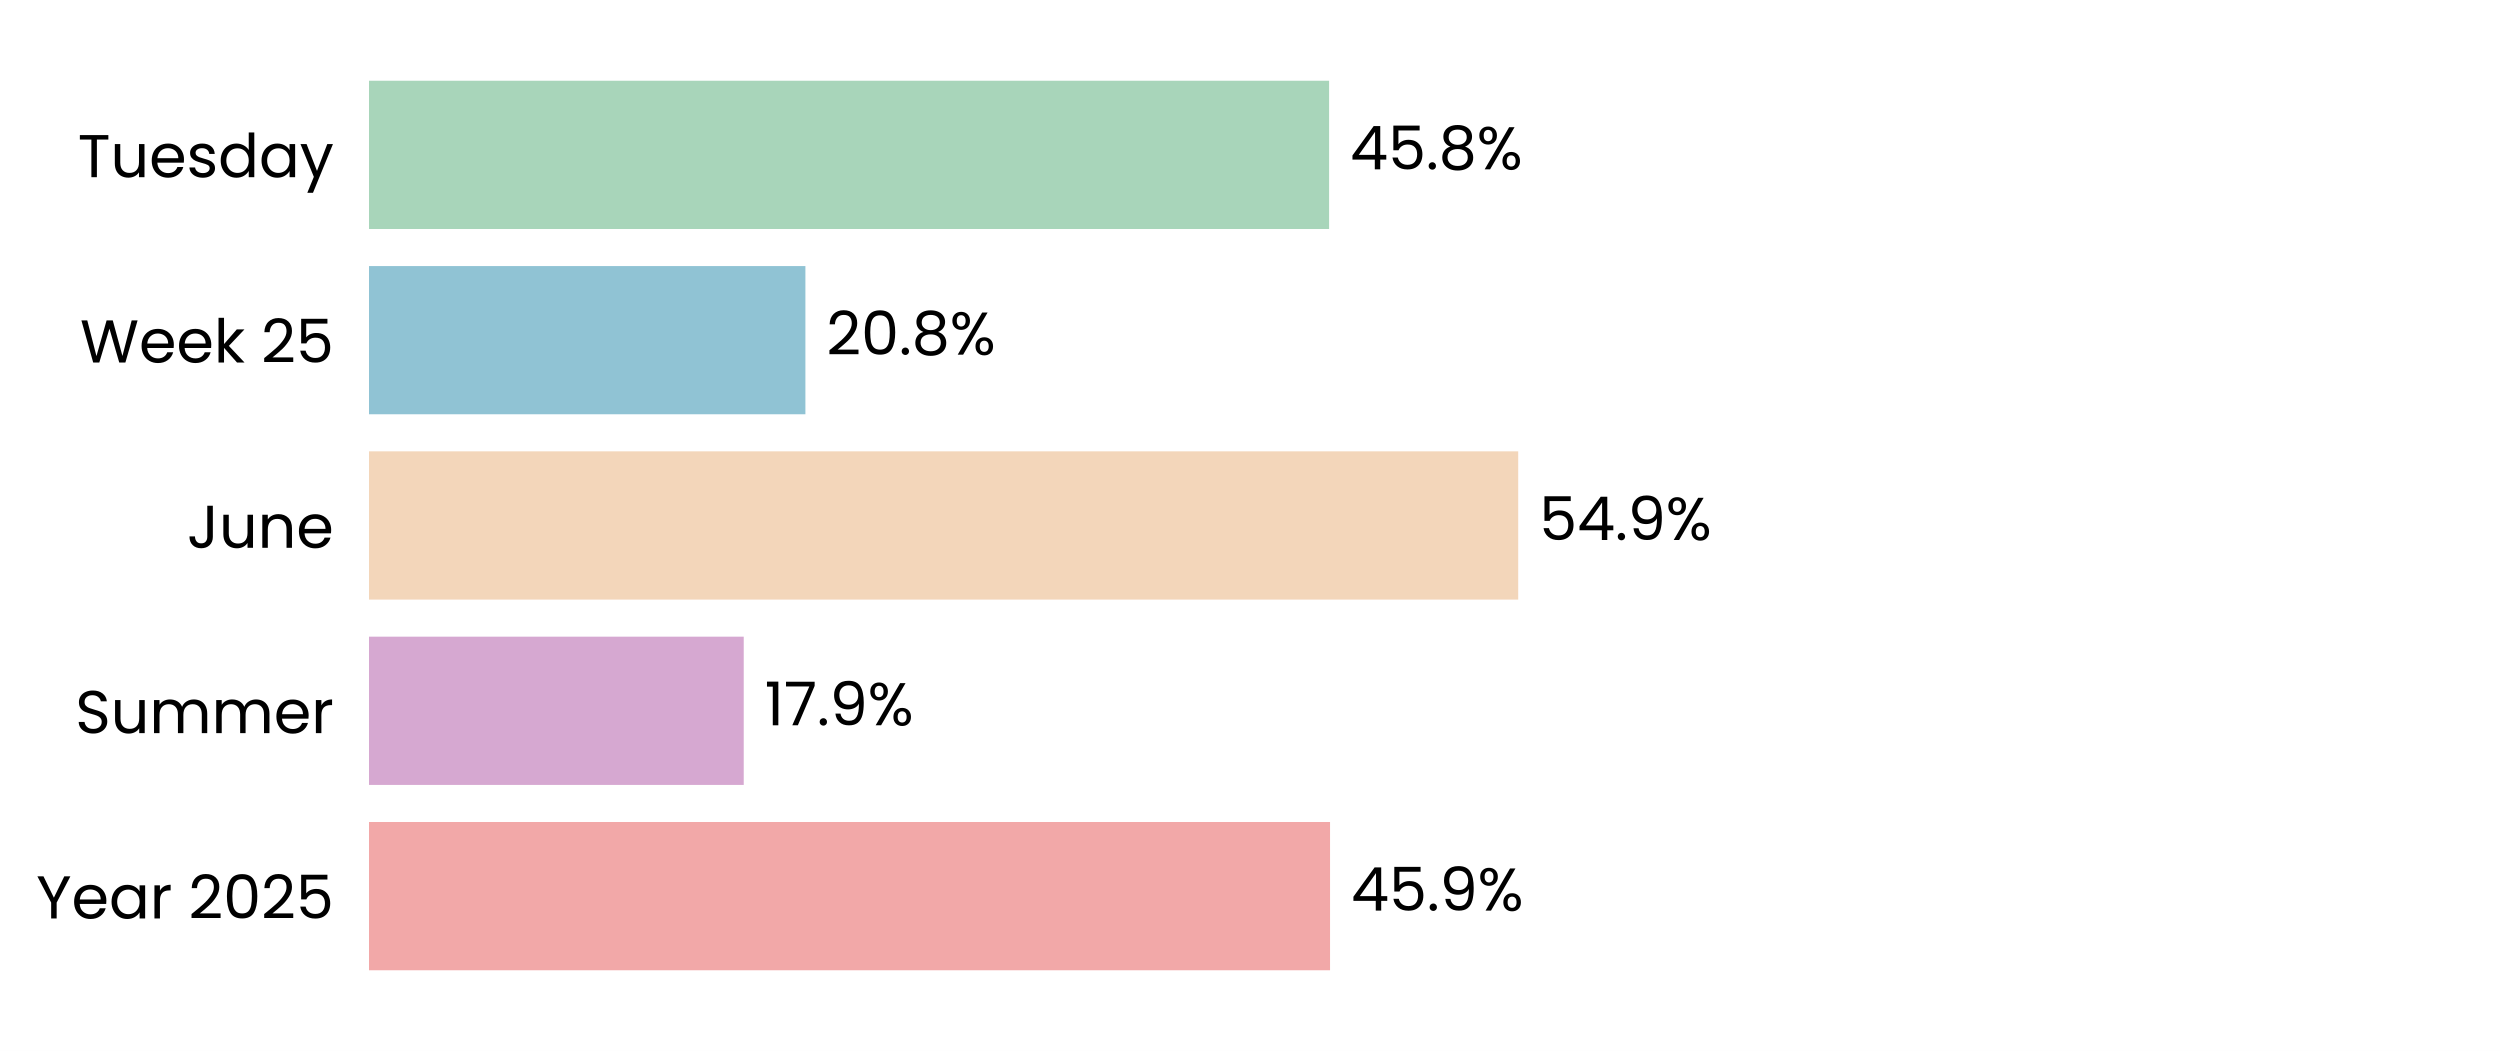
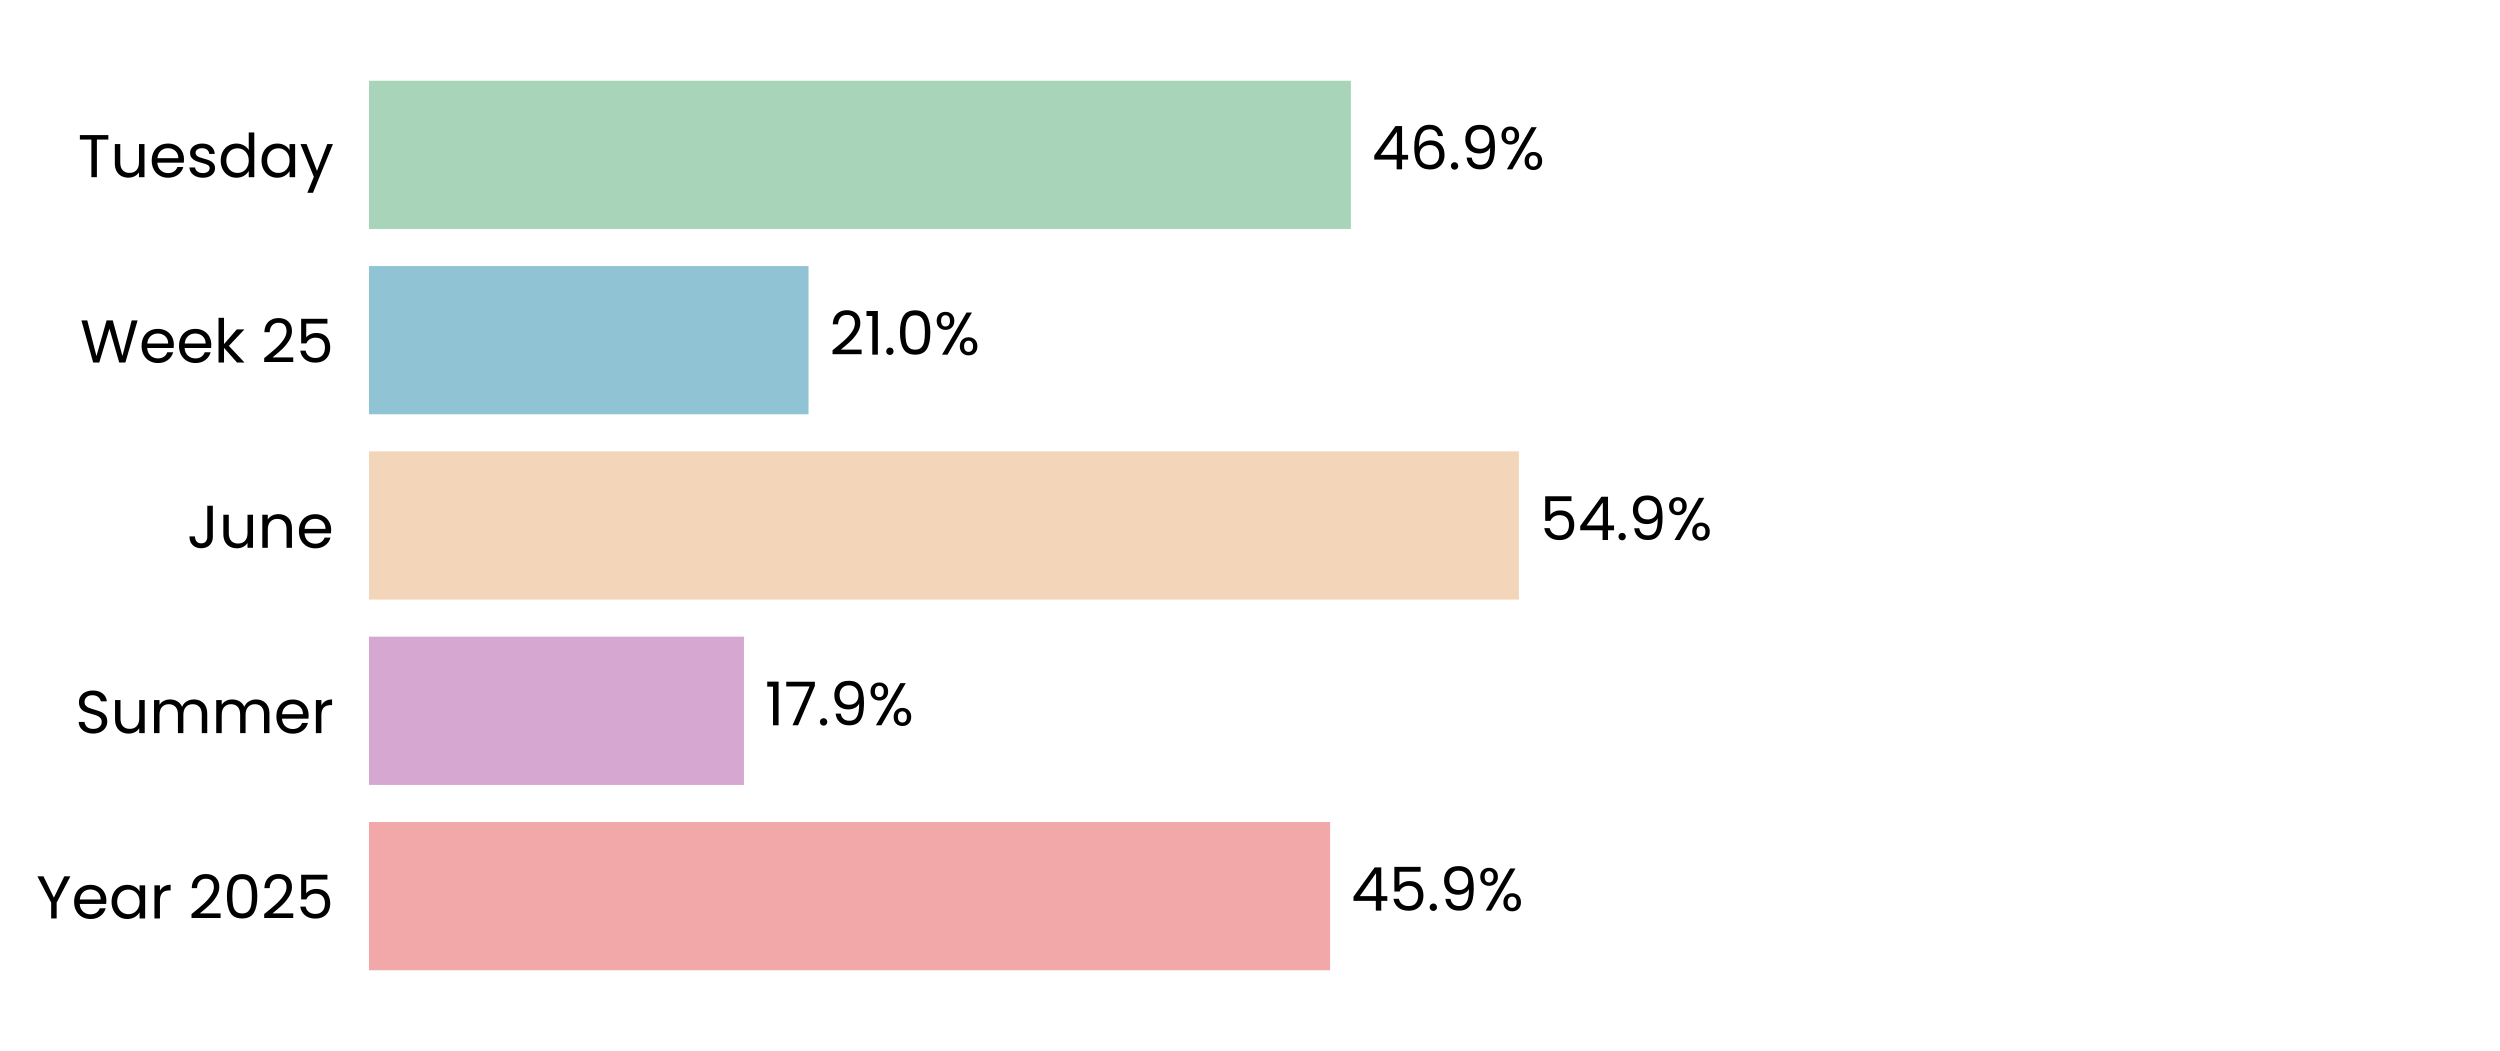
<svg xmlns="http://www.w3.org/2000/svg" xmlns:xlink="http://www.w3.org/1999/xlink" width="496.691pt" height="208.8pt" viewBox="0 0 496.691 208.8" version="1.1">
  <defs>
    <style type="text/css">*{stroke-linejoin: round; stroke-linecap: butt}</style>
  </defs>
  <g id="figure_1">
    <g id="patch_1">
      <path d="M 0 208.8  L 496.691 208.8  L 496.691 0  L 0 0  z " style="fill: #ffffff" />
    </g>
    <g id="axes_1">
      <g id="patch_2">
        <path d="M 73.311 201.6  L 489.491 201.6  L 489.491 7.2  L 73.311 7.2  z " style="fill: #ffffff" />
      </g>
      <g id="patch_3">
-         <path d="M 73.311 192.764  L 264.25 192.764  L 264.25 163.309  L 73.311 163.309  z " clip-path="url(#pc954e21972)" style="fill: #f2a8a8" />
+         <path d="M 73.311 192.764  L 264.262 192.764  L 264.262 163.309  L 73.311 163.309  z " clip-path="url(#p83294b8591)" style="fill: #f2a8a8" />
      </g>
      <g id="patch_4">
-         <path d="M 73.311 155.945  L 147.764 155.945  L 147.764 126.491  L 73.311 126.491  z " clip-path="url(#pc954e21972)" style="fill: #d6a8d1" />
+         <path d="M 73.311 155.945  L 147.811 155.945  L 147.811 126.491  L 73.311 126.491  z " clip-path="url(#p83294b8591)" style="fill: #d6a8d1" />
      </g>
      <g id="patch_5">
-         <path d="M 73.311 119.127  L 301.632 119.127  L 301.632 89.673  L 73.311 89.673  z " clip-path="url(#pc954e21972)" style="fill: #f3d6ba" />
+         <path d="M 73.311 119.127  L 301.777 119.127  L 301.777 89.673  L 73.311 89.673  z " clip-path="url(#p83294b8591)" style="fill: #f3d6ba" />
      </g>
      <g id="patch_6">
-         <path d="M 73.311 82.309  L 160.015 82.309  L 160.015 52.855  L 73.311 52.855  z " clip-path="url(#pc954e21972)" style="fill: #90c3d4" />
+         <path d="M 73.311 82.309  L 160.635 82.309  L 160.635 52.855  L 73.311 52.855  z " clip-path="url(#p83294b8591)" style="fill: #90c3d4" />
      </g>
      <g id="patch_7">
-         <path d="M 73.311 45.491  L 264.06 45.491  L 264.06 16.036  L 73.311 16.036  z " clip-path="url(#pc954e21972)" style="fill: #a8d5ba" />
+         <path d="M 73.311 45.491  L 268.396 45.491  L 268.396 16.036  L 73.311 16.036  z " clip-path="url(#p83294b8591)" style="fill: #a8d5ba" />
      </g>
      <g id="matplotlib.axis_1">
        <g id="ytick_1">
          <g id="text_1">
            <g transform="translate(7.2 182.4764) scale(0.12 -0.12)">
              <defs>
                <path id="Poppins-Regular-59" d="M 3616 4461  L 2163 1683  L 2163 0  L 1581 0  L 1581 1683  L 122 4461  L 768 4461  L 1869 2202  L 2970 4461  L 3616 4461  z " transform="scale(0.015625)" />
                <path id="Poppins-Regular-65" d="M 3693 1888  Q 3693 1722 3674 1536  L 870 1536  Q 902 1018 1225 726  Q 1549 435 2010 435  Q 2387 435 2640 611  Q 2893 787 2995 1082  L 3622 1082  Q 3482 576 3059 259  Q 2637 -58 2010 -58  Q 1510 -58 1116 166  Q 723 390 499 803  Q 275 1216 275 1760  Q 275 2304 492 2713  Q 710 3123 1104 3344  Q 1498 3565 2010 3565  Q 2509 3565 2893 3347  Q 3277 3130 3485 2749  Q 3693 2368 3693 1888  z M 3091 2010  Q 3091 2342 2944 2582  Q 2797 2822 2544 2947  Q 2291 3072 1984 3072  Q 1542 3072 1232 2790  Q 922 2509 877 2010  L 3091 2010  z " transform="scale(0.015625)" />
                <path id="Poppins-Regular-61" d="M 275 1766  Q 275 2304 492 2710  Q 710 3117 1091 3341  Q 1472 3565 1939 3565  Q 2400 3565 2739 3366  Q 3078 3168 3245 2867  L 3245 3507  L 3834 3507  L 3834 0  L 3245 0  L 3245 653  Q 3072 346 2729 144  Q 2387 -58 1933 -58  Q 1466 -58 1088 172  Q 710 403 492 819  Q 275 1235 275 1766  z M 3245 1760  Q 3245 2157 3085 2451  Q 2925 2746 2653 2902  Q 2381 3059 2054 3059  Q 1728 3059 1459 2905  Q 1190 2752 1030 2457  Q 870 2163 870 1766  Q 870 1363 1030 1065  Q 1190 768 1459 611  Q 1728 454 2054 454  Q 2381 454 2653 611  Q 2925 768 3085 1065  Q 3245 1363 3245 1760  z " transform="scale(0.015625)" />
                <path id="Poppins-Regular-72" d="M 1075 2938  Q 1229 3238 1513 3404  Q 1798 3571 2208 3571  L 2208 2970  L 2054 2970  Q 1075 2970 1075 1907  L 1075 0  L 493 0  L 493 3507  L 1075 3507  L 1075 2938  z " transform="scale(0.015625)" />
                <path id="Poppins-Regular-20" transform="scale(0.015625)" />
                <path id="Poppins-Regular-32" d="M 326 467  Q 1139 1120 1600 1539  Q 2061 1958 2377 2416  Q 2694 2874 2694 3315  Q 2694 3731 2492 3971  Q 2291 4211 1843 4211  Q 1408 4211 1168 3939  Q 928 3667 909 3213  L 346 3213  Q 371 3930 780 4320  Q 1190 4710 1837 4710  Q 2496 4710 2883 4345  Q 3270 3981 3270 3341  Q 3270 2810 2953 2307  Q 2637 1805 2233 1424  Q 1830 1043 1203 538  L 3405 538  L 3405 51  L 326 51  L 326 467  z " transform="scale(0.015625)" />
                <path id="Poppins-Regular-30" d="M 397 2362  Q 397 3462 755 4080  Q 1114 4698 2010 4698  Q 2899 4698 3257 4080  Q 3616 3462 3616 2362  Q 3616 1242 3257 621  Q 2899 0 2010 0  Q 1114 0 755 621  Q 397 1242 397 2362  z M 3040 2362  Q 3040 2918 2966 3305  Q 2893 3693 2665 3929  Q 2438 4166 2010 4166  Q 1574 4166 1347 3929  Q 1120 3693 1046 3305  Q 973 2918 973 2362  Q 973 1786 1046 1395  Q 1120 1005 1347 768  Q 1574 531 2010 531  Q 2438 531 2665 768  Q 2893 1005 2966 1395  Q 3040 1786 3040 2362  z " transform="scale(0.015625)" />
                <path id="Poppins-Regular-35" d="M 3347 4122  L 1101 4122  L 1101 2662  Q 1248 2867 1536 2998  Q 1824 3130 2157 3130  Q 2688 3130 3021 2909  Q 3354 2688 3498 2339  Q 3642 1990 3642 1600  Q 3642 1139 3469 774  Q 3296 410 2941 198  Q 2586 -13 2061 -13  Q 1389 -13 973 332  Q 557 678 467 1254  L 1037 1254  Q 1120 890 1389 685  Q 1658 480 2067 480  Q 2573 480 2829 784  Q 3085 1088 3085 1587  Q 3085 2086 2829 2358  Q 2573 2630 2074 2630  Q 1734 2630 1481 2467  Q 1229 2304 1114 2022  L 563 2022  L 563 4634  L 3347 4634  L 3347 4122  z " transform="scale(0.015625)" />
              </defs>
              <use xlink:href="#Poppins-Regular-59" />
              <use xlink:href="#Poppins-Regular-65" transform="translate(58.39999 0)" />
              <use xlink:href="#Poppins-Regular-61" transform="translate(120.4 0)" />
              <use xlink:href="#Poppins-Regular-72" transform="translate(188 0)" />
              <use xlink:href="#Poppins-Regular-20" transform="translate(225.3 0)" />
              <use xlink:href="#Poppins-Regular-32" transform="translate(252 0)" />
              <use xlink:href="#Poppins-Regular-30" transform="translate(309.4999 0)" />
              <use xlink:href="#Poppins-Regular-32" transform="translate(372.2999 0)" />
              <use xlink:href="#Poppins-Regular-35" transform="translate(429.7999 0)" />
            </g>
          </g>
        </g>
        <g id="ytick_2">
          <g id="text_2">
            <g transform="translate(14.95125 145.6582) scale(0.12 -0.12)">
              <defs>
                <path id="Poppins-Regular-53" d="M 1907 -45  Q 1466 -45 1117 112  Q 768 269 569 547  Q 371 826 365 1190  L 986 1190  Q 1018 877 1245 662  Q 1472 448 1907 448  Q 2323 448 2563 656  Q 2803 864 2803 1190  Q 2803 1446 2662 1606  Q 2522 1766 2310 1849  Q 2099 1933 1741 2029  Q 1299 2144 1033 2259  Q 768 2374 579 2620  Q 390 2867 390 3283  Q 390 3648 576 3929  Q 762 4211 1098 4364  Q 1434 4518 1869 4518  Q 2496 4518 2896 4204  Q 3296 3891 3347 3373  L 2707 3373  Q 2675 3629 2438 3824  Q 2202 4019 1811 4019  Q 1446 4019 1216 3830  Q 986 3642 986 3302  Q 986 3059 1123 2905  Q 1261 2752 1462 2672  Q 1664 2592 2029 2490  Q 2470 2368 2739 2249  Q 3008 2131 3200 1884  Q 3392 1638 3392 1216  Q 3392 890 3219 602  Q 3046 314 2707 134  Q 2368 -45 1907 -45  z " transform="scale(0.015625)" />
                <path id="Poppins-Regular-75" d="M 3603 3507  L 3603 0  L 3021 0  L 3021 518  Q 2854 250 2556 99  Q 2259 -51 1901 -51  Q 1491 -51 1164 118  Q 838 288 649 627  Q 461 966 461 1453  L 461 3507  L 1037 3507  L 1037 1530  Q 1037 1011 1299 732  Q 1562 454 2016 454  Q 2483 454 2752 742  Q 3021 1030 3021 1581  L 3021 3507  L 3603 3507  z " transform="scale(0.015625)" />
                <path id="Poppins-Regular-6d" d="M 4710 3571  Q 5120 3571 5440 3401  Q 5760 3232 5945 2893  Q 6131 2554 6131 2067  L 6131 0  L 5555 0  L 5555 1984  Q 5555 2509 5296 2787  Q 5037 3066 4595 3066  Q 4141 3066 3872 2774  Q 3603 2483 3603 1933  L 3603 0  L 3027 0  L 3027 1984  Q 3027 2509 2768 2787  Q 2509 3066 2067 3066  Q 1613 3066 1344 2774  Q 1075 2483 1075 1933  L 1075 0  L 493 0  L 493 3507  L 1075 3507  L 1075 3002  Q 1248 3277 1539 3424  Q 1830 3571 2182 3571  Q 2624 3571 2963 3372  Q 3302 3174 3469 2790  Q 3616 3162 3955 3366  Q 4294 3571 4710 3571  z " transform="scale(0.015625)" />
              </defs>
              <use xlink:href="#Poppins-Regular-53" />
              <use xlink:href="#Poppins-Regular-75" transform="translate(58.7 0)" />
              <use xlink:href="#Poppins-Regular-6d" transform="translate(122.7 0)" />
              <use xlink:href="#Poppins-Regular-6d" transform="translate(225.7 0)" />
              <use xlink:href="#Poppins-Regular-65" transform="translate(328.7 0)" />
              <use xlink:href="#Poppins-Regular-72" transform="translate(390.6999 0)" />
            </g>
          </g>
        </g>
        <g id="ytick_3">
          <g id="text_3">
            <g transform="translate(37.15125 108.84) scale(0.12 -0.12)">
              <defs>
                <path id="Poppins-Regular-4a" d="M 2739 4461  L 2739 1165  Q 2739 614 2400 284  Q 2061 -45 1504 -45  Q 941 -45 601 291  Q 262 627 262 1210  L 845 1210  Q 851 883 1014 678  Q 1178 474 1504 474  Q 1830 474 1990 669  Q 2150 864 2150 1165  L 2150 4461  L 2739 4461  z " transform="scale(0.015625)" />
                <path id="Poppins-Regular-6e" d="M 2202 3571  Q 2842 3571 3238 3184  Q 3635 2797 3635 2067  L 3635 0  L 3059 0  L 3059 1984  Q 3059 2509 2796 2787  Q 2534 3066 2080 3066  Q 1619 3066 1347 2778  Q 1075 2490 1075 1939  L 1075 0  L 493 0  L 493 3507  L 1075 3507  L 1075 3008  Q 1248 3277 1545 3424  Q 1843 3571 2202 3571  z " transform="scale(0.015625)" />
              </defs>
              <use xlink:href="#Poppins-Regular-4a" />
              <use xlink:href="#Poppins-Regular-75" transform="translate(52.99999 0)" />
              <use xlink:href="#Poppins-Regular-6e" transform="translate(117 0)" />
              <use xlink:href="#Poppins-Regular-65" transform="translate(181 0)" />
            </g>
          </g>
        </g>
        <g id="ytick_4">
          <g id="text_4">
            <g transform="translate(15.9 72.02182) scale(0.12 -0.12)">
              <defs>
                <path id="Poppins-Regular-57" d="M 6099 4461  L 4806 0  L 4154 0  L 3117 3590  L 2042 0  L 1395 -6  L 147 4461  L 768 4461  L 1741 678  L 2816 4461  L 3469 4461  L 4493 691  L 5472 4461  L 6099 4461  z " transform="scale(0.015625)" />
                <path id="Poppins-Regular-6b" d="M 2451 0  L 1075 1549  L 1075 0  L 493 0  L 493 4736  L 1075 4736  L 1075 1952  L 2426 3507  L 3238 3507  L 1587 1760  L 3245 0  L 2451 0  z " transform="scale(0.015625)" />
              </defs>
              <use xlink:href="#Poppins-Regular-57" />
              <use xlink:href="#Poppins-Regular-65" transform="translate(97.59999 0)" />
              <use xlink:href="#Poppins-Regular-65" transform="translate(159.6 0)" />
              <use xlink:href="#Poppins-Regular-6b" transform="translate(221.6 0)" />
              <use xlink:href="#Poppins-Regular-20" transform="translate(273.0999 0)" />
              <use xlink:href="#Poppins-Regular-32" transform="translate(299.7999 0)" />
              <use xlink:href="#Poppins-Regular-35" transform="translate(357.2999 0)" />
            </g>
          </g>
        </g>
        <g id="ytick_5">
          <g id="text_5">
            <g transform="translate(15.4575 35.20364) scale(0.12 -0.12)">
              <defs>
                <path id="Poppins-Regular-54" d="M 3238 4461  L 3238 3987  L 2022 3987  L 2022 0  L 1440 0  L 1440 3987  L 218 3987  L 218 4461  L 3238 4461  z " transform="scale(0.015625)" />
                <path id="Poppins-Regular-73" d="M 1734 -58  Q 1331 -58 1011 80  Q 691 218 505 464  Q 320 710 301 1030  L 902 1030  Q 928 768 1149 601  Q 1370 435 1728 435  Q 2061 435 2253 582  Q 2445 730 2445 954  Q 2445 1184 2240 1296  Q 2035 1408 1606 1517  Q 1216 1619 969 1724  Q 723 1830 547 2038  Q 371 2246 371 2586  Q 371 2854 531 3078  Q 691 3302 985 3433  Q 1280 3565 1658 3565  Q 2240 3565 2598 3270  Q 2957 2976 2982 2464  L 2400 2464  Q 2381 2739 2179 2905  Q 1978 3072 1638 3072  Q 1325 3072 1139 2937  Q 954 2803 954 2586  Q 954 2413 1066 2301  Q 1178 2189 1347 2121  Q 1517 2054 1818 1971  Q 2195 1869 2432 1769  Q 2669 1670 2838 1472  Q 3008 1274 3014 954  Q 3014 666 2854 435  Q 2694 205 2403 73  Q 2112 -58 1734 -58  z " transform="scale(0.015625)" />
                <path id="Poppins-Regular-64" d="M 275 1766  Q 275 2304 492 2710  Q 710 3117 1091 3341  Q 1472 3565 1946 3565  Q 2355 3565 2707 3376  Q 3059 3187 3245 2880  L 3245 4736  L 3834 4736  L 3834 0  L 3245 0  L 3245 659  Q 3072 346 2733 144  Q 2394 -58 1939 -58  Q 1472 -58 1091 172  Q 710 403 492 819  Q 275 1235 275 1766  z M 3245 1760  Q 3245 2157 3085 2451  Q 2925 2746 2653 2902  Q 2381 3059 2054 3059  Q 1728 3059 1459 2905  Q 1190 2752 1030 2457  Q 870 2163 870 1766  Q 870 1363 1030 1065  Q 1190 768 1459 611  Q 1728 454 2054 454  Q 2381 454 2653 611  Q 2925 768 3085 1065  Q 3245 1363 3245 1760  z " transform="scale(0.015625)" />
                <path id="Poppins-Regular-79" d="M 3514 3507  L 1402 -1651  L 800 -1651  L 1491 38  L 77 3507  L 723 3507  L 1824 666  L 2912 3507  L 3514 3507  z " transform="scale(0.015625)" />
              </defs>
              <use xlink:href="#Poppins-Regular-54" />
              <use xlink:href="#Poppins-Regular-75" transform="translate(54.09999 0)" />
              <use xlink:href="#Poppins-Regular-65" transform="translate(118.1 0)" />
              <use xlink:href="#Poppins-Regular-73" transform="translate(180.1 0)" />
              <use xlink:href="#Poppins-Regular-64" transform="translate(232.3 0)" />
              <use xlink:href="#Poppins-Regular-61" transform="translate(299.8999 0)" />
              <use xlink:href="#Poppins-Regular-79" transform="translate(367.4999 0)" />
            </g>
          </g>
        </g>
      </g>
      <g id="text_6">
-         <g transform="translate(268.4123 180.9164) scale(0.12 -0.12)">
+         <g transform="translate(268.4241 180.9164) scale(0.12 -0.12)">
          <defs>
            <path id="Poppins-Regular-34" d="M 256 1030  L 256 1472  L 2502 4582  L 3200 4582  L 3200 1536  L 3840 1536  L 3840 1030  L 3200 1030  L 3200 0  L 2624 0  L 2624 1030  L 256 1030  z M 2650 3974  L 928 1536  L 2650 1536  L 2650 3974  z " transform="scale(0.015625)" />
            <path id="Poppins-Regular-2e" d="M 678 -38  Q 512 -38 397 77  Q 282 192 282 358  Q 282 525 397 640  Q 512 755 678 755  Q 838 755 950 640  Q 1062 525 1062 358  Q 1062 192 950 77  Q 838 -38 678 -38  z " transform="scale(0.015625)" />
            <path id="Poppins-Regular-39" d="M 1146 1242  Q 1210 877 1443 678  Q 1677 480 2074 480  Q 2605 480 2857 896  Q 3110 1312 3098 2298  Q 2963 2010 2649 1846  Q 2336 1683 1952 1683  Q 1523 1683 1187 1859  Q 851 2035 659 2374  Q 467 2714 467 3194  Q 467 3878 864 4297  Q 1261 4717 1990 4717  Q 2886 4717 3248 4134  Q 3610 3552 3610 2400  Q 3610 1594 3466 1069  Q 3322 544 2979 269  Q 2637 -6 2042 -6  Q 1389 -6 1024 346  Q 659 698 608 1242  L 1146 1242  z M 2048 2176  Q 2477 2176 2752 2441  Q 3027 2707 3027 3162  Q 3027 3642 2758 3936  Q 2490 4230 2003 4230  Q 1555 4230 1289 3948  Q 1024 3667 1024 3206  Q 1024 2739 1286 2457  Q 1549 2176 2048 2176  z " transform="scale(0.015625)" />
            <path id="Poppins-Regular-25" d="M 269 3584  Q 269 4019 531 4278  Q 794 4538 1203 4538  Q 1613 4538 1875 4278  Q 2138 4019 2138 3584  Q 2138 3142 1875 2883  Q 1613 2624 1203 2624  Q 794 2624 531 2883  Q 269 3142 269 3584  z M 4006 4467  L 1414 0  L 838 0  L 3430 4467  L 4006 4467  z M 1203 4179  Q 986 4179 861 4028  Q 736 3878 736 3584  Q 736 3290 861 3136  Q 986 2982 1203 2982  Q 1421 2982 1549 3139  Q 1677 3296 1677 3584  Q 1677 3878 1549 4028  Q 1421 4179 1203 4179  z M 2720 883  Q 2720 1325 2982 1584  Q 3245 1843 3654 1843  Q 4064 1843 4323 1584  Q 4582 1325 4582 883  Q 4582 448 4323 185  Q 4064 -77 3654 -77  Q 3245 -77 2982 182  Q 2720 442 2720 883  z M 3648 1478  Q 3430 1478 3302 1328  Q 3174 1178 3174 883  Q 3174 595 3302 444  Q 3430 294 3648 294  Q 3866 294 3994 444  Q 4122 595 4122 883  Q 4122 1178 3994 1328  Q 3866 1478 3648 1478  z " transform="scale(0.015625)" />
          </defs>
          <use xlink:href="#Poppins-Regular-34" />
          <use xlink:href="#Poppins-Regular-35" transform="translate(62.89999 0)" />
          <use xlink:href="#Poppins-Regular-2e" transform="translate(125.7 0)" />
          <use xlink:href="#Poppins-Regular-39" transform="translate(146.7 0)" />
          <use xlink:href="#Poppins-Regular-25" transform="translate(209.7 0)" />
        </g>
      </g>
      <g id="text_7">
-         <g transform="translate(151.9255 144.0982) scale(0.12 -0.12)">
+         <g transform="translate(151.9727 144.0982) scale(0.12 -0.12)">
          <defs>
            <path id="Poppins-Regular-31" d="M 243 4096  L 243 4627  L 1446 4627  L 1446 0  L 858 0  L 858 4096  L 243 4096  z " transform="scale(0.015625)" />
            <path id="Poppins-Regular-37" d="M 3245 4173  L 1466 0  L 877 0  L 2682 4115  L 211 4115  L 211 4614  L 3245 4614  L 3245 4173  z " transform="scale(0.015625)" />
          </defs>
          <use xlink:href="#Poppins-Regular-31" />
          <use xlink:href="#Poppins-Regular-37" transform="translate(31.99998 0)" />
          <use xlink:href="#Poppins-Regular-2e" transform="translate(86.59998 0)" />
          <use xlink:href="#Poppins-Regular-39" transform="translate(107.6 0)" />
          <use xlink:href="#Poppins-Regular-25" transform="translate(170.5999 0)" />
        </g>
      </g>
      <g id="text_8">
-         <g transform="translate(305.794 107.28) scale(0.12 -0.12)">
+         <g transform="translate(305.9385 107.28) scale(0.12 -0.12)">
          <use xlink:href="#Poppins-Regular-35" />
          <use xlink:href="#Poppins-Regular-34" transform="translate(62.79999 0)" />
          <use xlink:href="#Poppins-Regular-2e" transform="translate(125.7 0)" />
          <use xlink:href="#Poppins-Regular-39" transform="translate(146.7 0)" />
          <use xlink:href="#Poppins-Regular-25" transform="translate(209.7 0)" />
        </g>
      </g>
      <g id="text_9">
-         <g transform="translate(164.1772 70.46182) scale(0.12 -0.12)">
-           <defs>
-             <path id="Poppins-Regular-38" d="M 1242 2406  Q 883 2547 691 2816  Q 499 3085 499 3469  Q 499 3814 672 4092  Q 845 4371 1187 4534  Q 1530 4698 2016 4698  Q 2502 4698 2844 4534  Q 3187 4371 3363 4092  Q 3539 3814 3539 3469  Q 3539 3098 3340 2819  Q 3142 2541 2797 2406  Q 3194 2285 3427 1981  Q 3661 1677 3661 1248  Q 3661 832 3456 521  Q 3251 211 2876 41  Q 2502 -128 2016 -128  Q 1530 -128 1162 41  Q 794 211 589 521  Q 384 832 384 1248  Q 384 1677 614 1984  Q 845 2291 1242 2406  z M 2976 3398  Q 2976 3789 2720 4000  Q 2464 4211 2016 4211  Q 1574 4211 1318 4000  Q 1062 3789 1062 3392  Q 1062 3034 1328 2816  Q 1594 2598 2016 2598  Q 2445 2598 2710 2819  Q 2976 3040 2976 3398  z M 2016 2150  Q 1542 2150 1241 1929  Q 941 1709 941 1267  Q 941 858 1232 608  Q 1523 358 2016 358  Q 2509 358 2797 608  Q 3085 858 3085 1267  Q 3085 1696 2790 1923  Q 2496 2150 2016 2150  z " transform="scale(0.015625)" />
-           </defs>
+         <g transform="translate(164.7965 70.46182) scale(0.12 -0.12)">
          <use xlink:href="#Poppins-Regular-32" />
-           <use xlink:href="#Poppins-Regular-30" transform="translate(57.49999 0)" />
-           <use xlink:href="#Poppins-Regular-2e" transform="translate(120.3 0)" />
-           <use xlink:href="#Poppins-Regular-38" transform="translate(141.3 0)" />
-           <use xlink:href="#Poppins-Regular-25" transform="translate(204.3999 0)" />
+           <use xlink:href="#Poppins-Regular-31" transform="translate(57.49999 0)" />
+           <use xlink:href="#Poppins-Regular-2e" transform="translate(89.49997 0)" />
+           <use xlink:href="#Poppins-Regular-30" transform="translate(110.5 0)" />
+           <use xlink:href="#Poppins-Regular-25" transform="translate(173.2999 0)" />
        </g>
      </g>
      <g id="text_10">
-         <g transform="translate(268.2222 33.64364) scale(0.12 -0.12)">
+         <g transform="translate(272.5574 33.64364) scale(0.12 -0.12)">
+           <defs>
+             <path id="Poppins-Regular-36" d="M 2976 3526  Q 2835 4237 2099 4237  Q 1530 4237 1248 3798  Q 966 3360 973 2355  Q 1120 2688 1462 2877  Q 1805 3066 2227 3066  Q 2886 3066 3280 2656  Q 3674 2246 3674 1523  Q 3674 1088 3504 742  Q 3334 397 2992 192  Q 2650 -13 2163 -13  Q 1504 -13 1133 281  Q 762 576 614 1094  Q 467 1613 467 2374  Q 467 4723 2106 4723  Q 2733 4723 3091 4384  Q 3450 4045 3514 3526  L 2976 3526  z M 2106 2573  Q 1830 2573 1587 2461  Q 1344 2349 1193 2121  Q 1043 1894 1043 1568  Q 1043 1082 1324 778  Q 1606 474 2131 474  Q 2579 474 2844 752  Q 3110 1030 3110 1504  Q 3110 2003 2854 2288  Q 2598 2573 2106 2573  z " transform="scale(0.015625)" />
+           </defs>
          <use xlink:href="#Poppins-Regular-34" />
-           <use xlink:href="#Poppins-Regular-35" transform="translate(62.89999 0)" />
-           <use xlink:href="#Poppins-Regular-2e" transform="translate(125.7 0)" />
-           <use xlink:href="#Poppins-Regular-38" transform="translate(146.7 0)" />
-           <use xlink:href="#Poppins-Regular-25" transform="translate(209.8 0)" />
+           <use xlink:href="#Poppins-Regular-36" transform="translate(62.89999 0)" />
+           <use xlink:href="#Poppins-Regular-2e" transform="translate(126.4 0)" />
+           <use xlink:href="#Poppins-Regular-39" transform="translate(147.4 0)" />
+           <use xlink:href="#Poppins-Regular-25" transform="translate(210.3999 0)" />
        </g>
      </g>
    </g>
  </g>
  <defs>
-     <clipPath id="pc954e21972">
+     <clipPath id="p83294b8591">
      <rect x="73.311" y="7.2" width="416.18" height="194.4" />
    </clipPath>
  </defs>
</svg>
